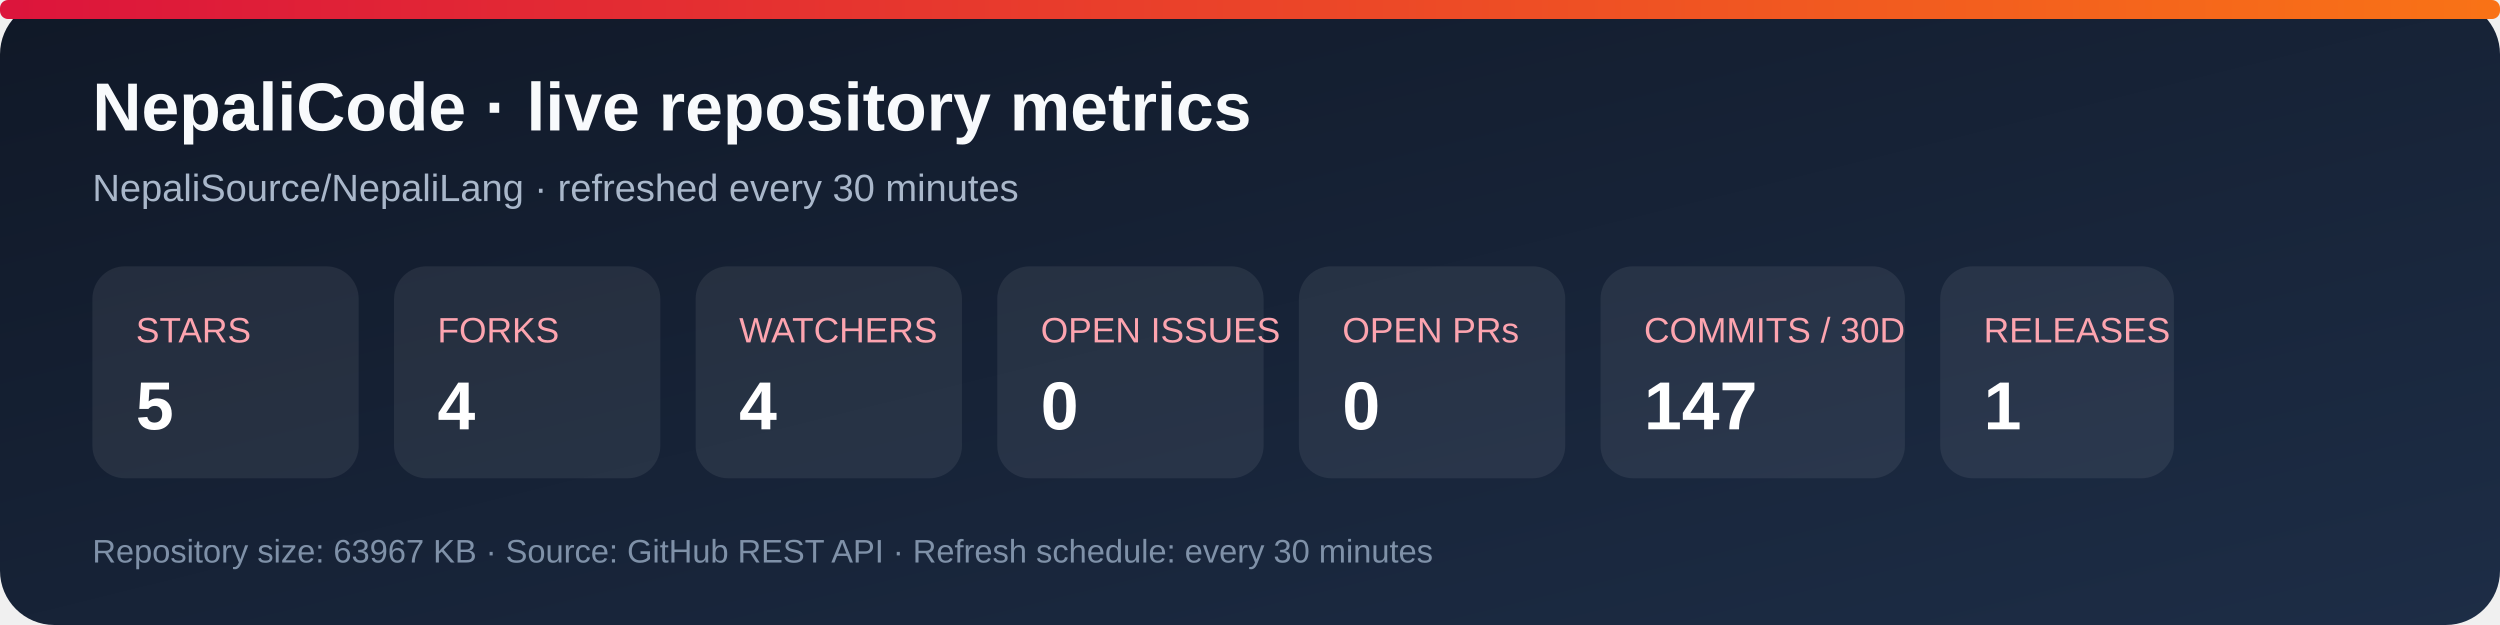
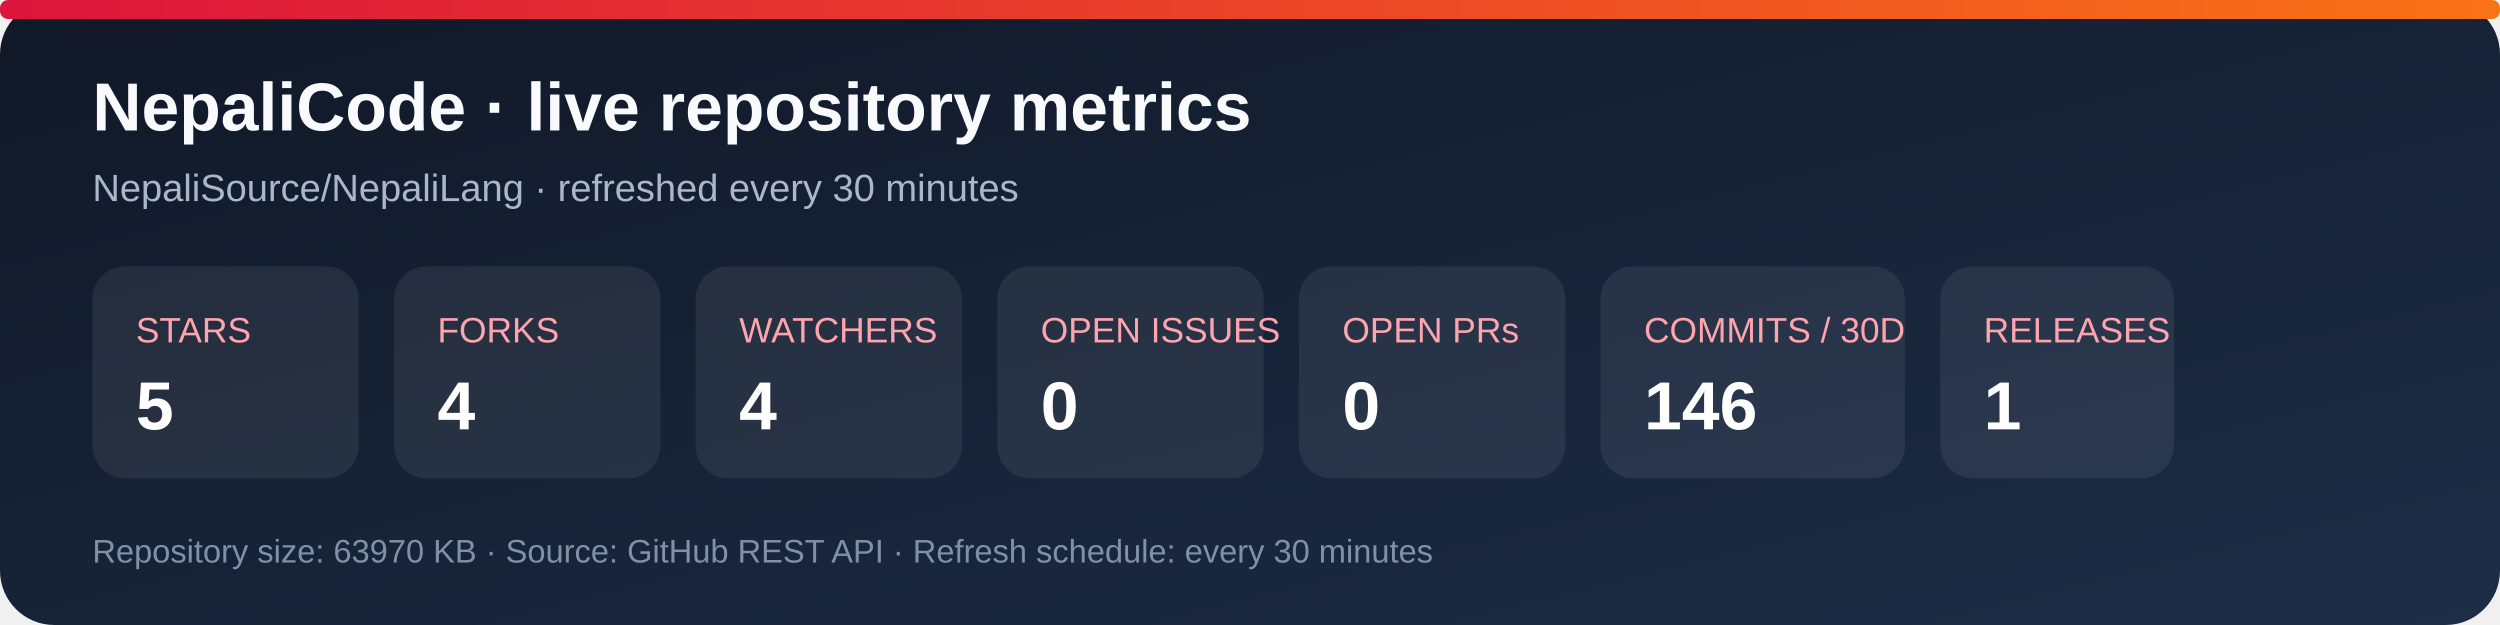
<svg xmlns="http://www.w3.org/2000/svg" width="920" height="230" viewBox="0 0 920 230" role="img" aria-labelledby="title desc">
  <defs>
    <linearGradient id="bg" x1="0" y1="0" x2="1" y2="1">
      <stop stop-color="#101827" />
      <stop offset="1" stop-color="#1d2d46" />
    </linearGradient>
    <linearGradient id="accent" x1="0" y1="0" x2="1" y2="0">
      <stop stop-color="#dc143c" />
      <stop offset="1" stop-color="#f97316" />
    </linearGradient>
  </defs>
  <rect width="920" height="230" rx="20" fill="url(#bg)" />
  <rect x="0" y="0" width="920" height="7" rx="3" fill="url(#accent)" />
  <text x="34" y="48" fill="#f8fafc" font-family="Arial, sans-serif" font-size="25" font-weight="700">NepaliCode · live repository metrics</text>
  <text x="34" y="74" fill="#a9b7ca" font-family="Arial, sans-serif" font-size="14">NepaliSource/NepaliLang · refreshed every 30 minutes</text>
  <g font-family="Arial, sans-serif">
    <rect x="34" y="98" width="98" height="78" rx="12" fill="#ffffff12" />
    <text x="50" y="126" fill="#fda4af" font-size="13">STARS</text>
    <text x="50" y="158" fill="#fff" font-size="25" font-weight="700">5</text>
    <rect x="145" y="98" width="98" height="78" rx="12" fill="#ffffff12" />
    <text x="161" y="126" fill="#fda4af" font-size="13">FORKS</text>
    <text x="161" y="158" fill="#fff" font-size="25" font-weight="700">4</text>
    <rect x="256" y="98" width="98" height="78" rx="12" fill="#ffffff12" />
    <text x="272" y="126" fill="#fda4af" font-size="13">WATCHERS</text>
    <text x="272" y="158" fill="#fff" font-size="25" font-weight="700">4</text>
    <rect x="367" y="98" width="98" height="78" rx="12" fill="#ffffff12" />
    <text x="383" y="126" fill="#fda4af" font-size="13">OPEN ISSUES</text>
    <text x="383" y="158" fill="#fff" font-size="25" font-weight="700">0</text>
    <rect x="478" y="98" width="98" height="78" rx="12" fill="#ffffff12" />
    <text x="494" y="126" fill="#fda4af" font-size="13">OPEN PRs</text>
    <text x="494" y="158" fill="#fff" font-size="25" font-weight="700">0</text>
    <rect x="589" y="98" width="112" height="78" rx="12" fill="#ffffff12" />
    <text x="605" y="126" fill="#fda4af" font-size="13">COMMITS / 30D</text>
-     <text x="605" y="158" fill="#fff" font-size="25" font-weight="700">147</text>
+     <text x="605" y="158" fill="#fff" font-size="25" font-weight="700">146</text>
    <rect x="714" y="98" width="86" height="78" rx="12" fill="#ffffff12" />
    <text x="730" y="126" fill="#fda4af" font-size="13">RELEASES</text>
    <text x="730" y="158" fill="#fff" font-size="25" font-weight="700">1</text>
  </g>
-   <text x="34" y="207" fill="#7f91a8" font-family="Arial, sans-serif" font-size="12">Repository size: 63967 KB · Source: GitHub REST API · Refresh schedule: every 30 minutes</text>
+   <text x="34" y="207" fill="#7f91a8" font-family="Arial, sans-serif" font-size="12">Repository size: 63970 KB · Source: GitHub REST API · Refresh schedule: every 30 minutes</text>
</svg>
